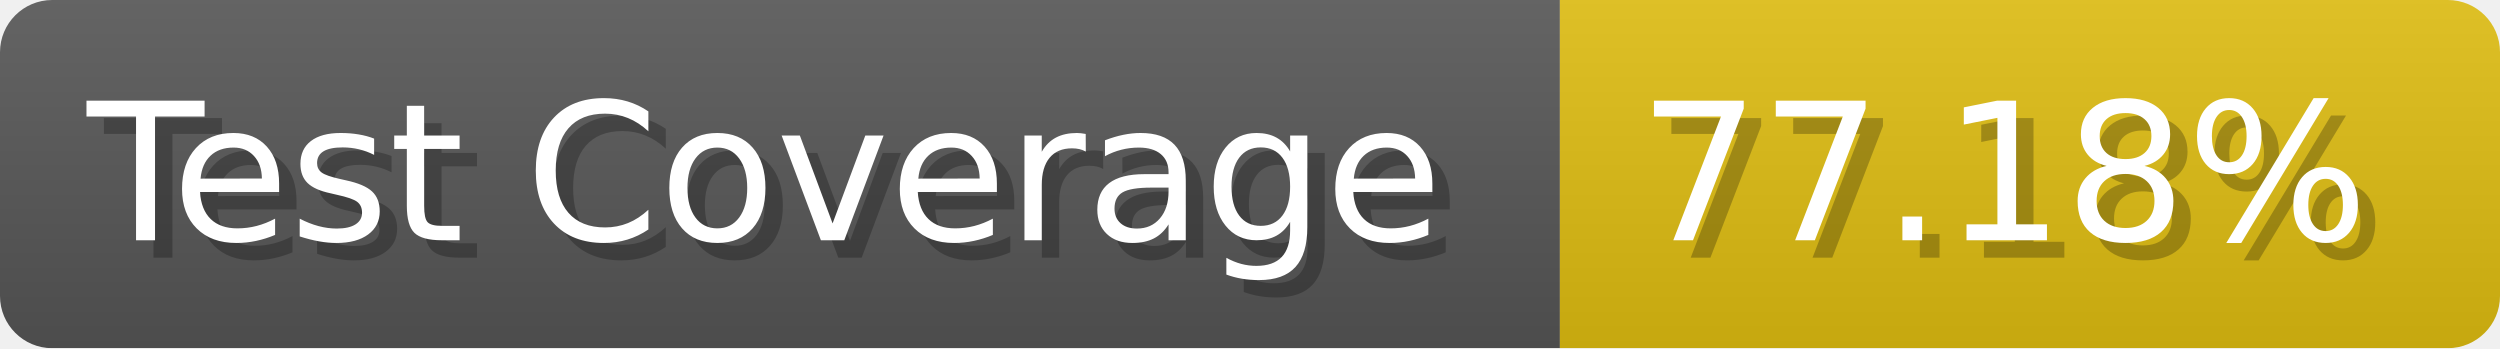
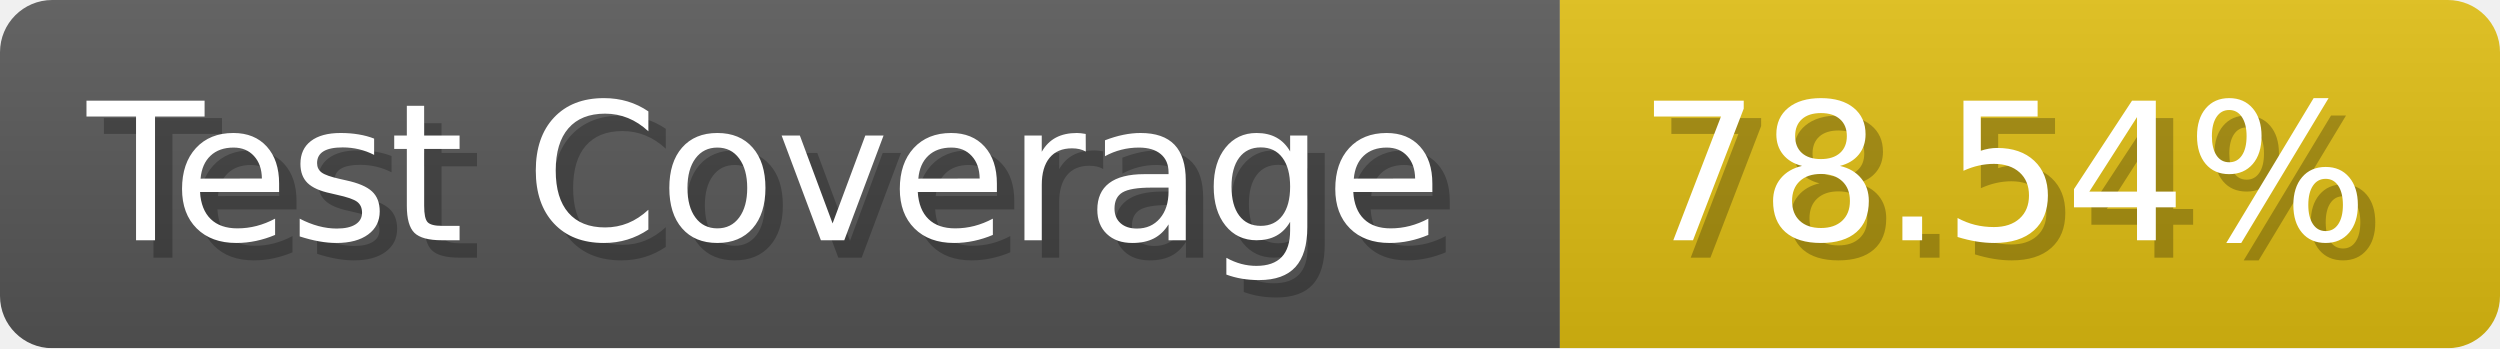
- <svg xmlns="http://www.w3.org/2000/svg" width="143.6" height="20" viewBox="0 0 1436 200" role="img" aria-label="Test Coverage: 77.18%">
+ <svg xmlns="http://www.w3.org/2000/svg" width="143.6" height="20" viewBox="0 0 1436 200" role="img" aria-label="Test Coverage: 78.54%">
  <linearGradient id="a" x2="0" y2="100%">
    <stop offset="0" stop-opacity=".1" stop-color="#EEE" />
    <stop offset="1" stop-opacity=".1" />
  </linearGradient>
  <mask id="m">
    <rect width="1436" height="200" rx="30" fill="#FFF" />
  </mask>
  <g mask="url(#m)">
    <rect width="896" height="200" fill="#555" />
    <rect width="540" height="200" fill="#DB1" x="896" />
    <rect width="1436" height="200" fill="url(#a)" />
  </g>
  <g aria-hidden="true" fill="#fff" text-anchor="start" font-family="Verdana,DejaVu Sans,sans-serif" font-size="110">
    <text x="60" y="148" textLength="796" fill="#000" opacity="0.25">Test Coverage</text>
    <text x="50" y="138" textLength="796">Test Coverage</text>
-     <text x="951" y="148" textLength="440" fill="#000" opacity="0.25">77.18%</text>
-     <text x="941" y="138" textLength="440">77.18%</text>
+     <text x="951" y="148" textLength="440" fill="#000" opacity="0.25">78.54%</text>
+     <text x="941" y="138" textLength="440">78.54%</text>
  </g>
</svg>
